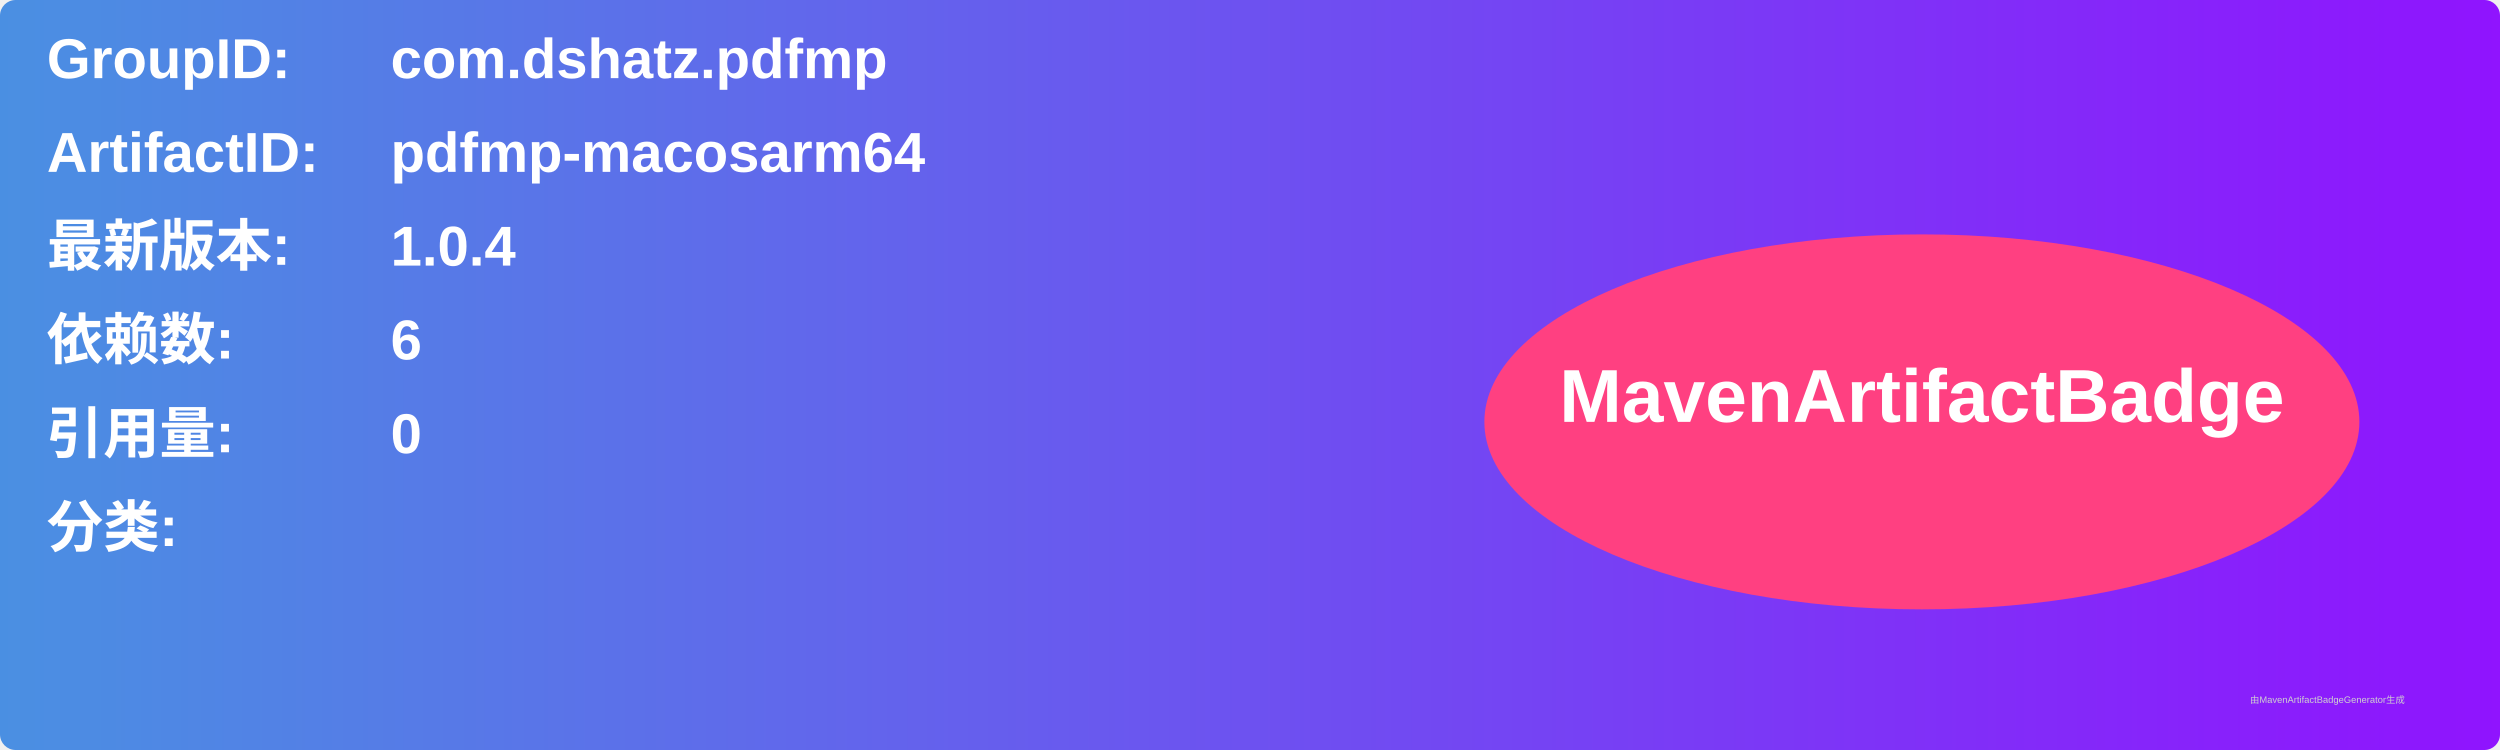
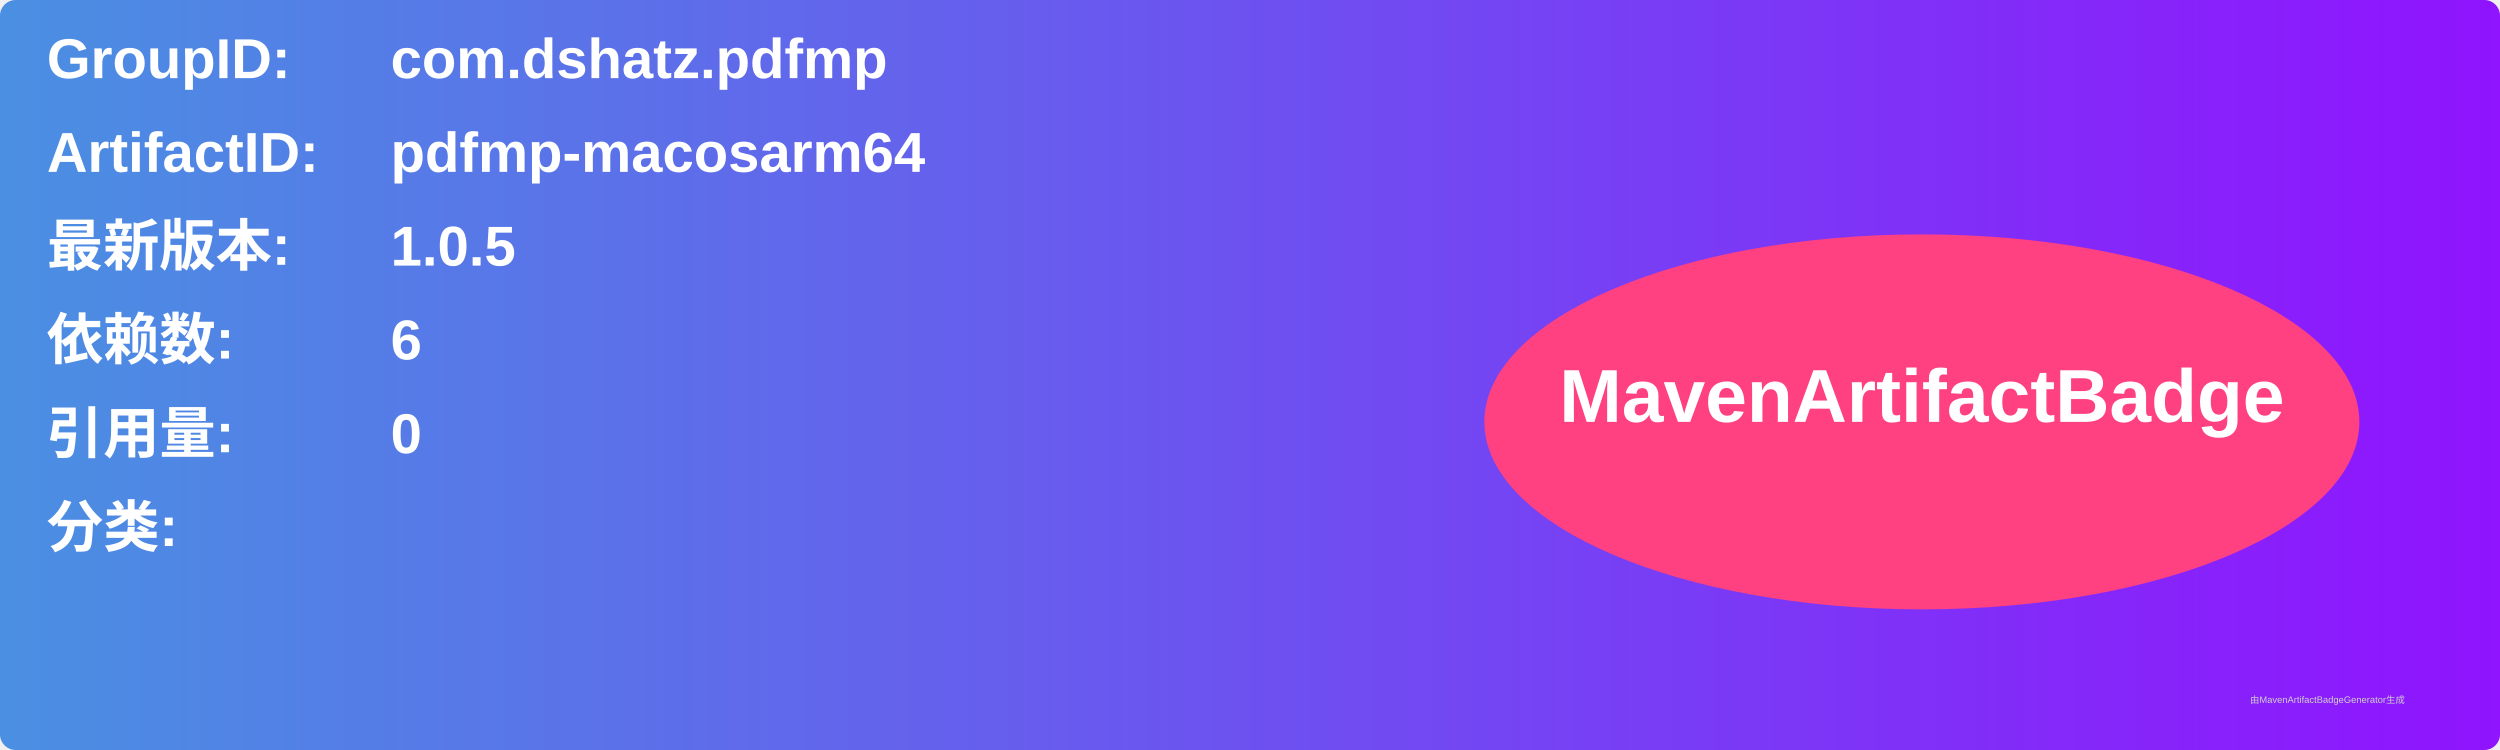
<svg xmlns="http://www.w3.org/2000/svg" width="800" height="240" viewBox="0 0 800 240">
  <linearGradient id="grad" x1="0%" y1="0%" x2="100%" y2="0%">
    <stop offset="0%" stop-color="#4a90e2" />
    <stop offset="100%" stop-color="#9013fe" />
  </linearGradient>
  <rect width="100%" height="100%" rx="5" ry="5" fill="url(#grad)" />
  <g transform="translate(15, 15)">
    <text x="0" y="10" font-family="Arial" font-size="18" fill="white" font-weight="bold" width="260">GroupID:</text>
    <text x="110" y="10" font-family="Arial" font-size="18" fill="white" font-weight="bold" width="460">com.dshatz.pdfmp</text>
    <text x="0" y="40" font-family="Arial" font-size="18" fill="white" font-weight="bold" width="260">ArtifactID:</text>
    <text x="110" y="40" font-family="Arial" font-size="18" fill="white" font-weight="bold" width="460">pdfmp-macosarm64</text>
    <text x="0" y="70" font-family="Arial" font-size="18" fill="white" font-weight="bold">最新版本:</text>
    <text x="110" y="70" font-family="Arial" font-size="18" fill="white" font-weight="bold">
-       <tspan font-weight="bold">1.0.4</tspan>
+       <tspan font-weight="bold">1.0.5</tspan>
    </text>
    <text x="0" y="100" font-family="Arial" font-size="18" fill="white" font-weight="bold">依赖数: </text>
    <text x="110" y="100" font-family="Arial" font-size="18" fill="white">
      <tspan font-weight="bold">6</tspan>
    </text>
    <text x="0" y="130" font-family="Arial" font-size="18" fill="white" font-weight="bold">引用量: </text>
    <text x="110" y="130" font-family="Arial" font-size="18" fill="white">
      <tspan font-weight="bold">0</tspan>
    </text>
    <text x="0" y="160" font-family="Arial" font-size="18" fill="white" font-weight="bold">分类:</text>
    <text x="10" y="190" font-family="Arial" font-size="10" fill="white">
      <tspan font-weight="bold" />
    </text>
    <ellipse cx="600" cy="120" rx="140" ry="60" fill="#ff4081" />
    <text x="600" y="120" text-anchor="middle" font-family="Arial" font-size="24" fill="white" font-weight="bold">MavenArtifactBadge</text>
  </g>
  <text x="720" y="225" font-family="Arial" font-size="3" fill="#d0d0d0">由MavenArtifactBadgeGenerator生成</text>
</svg>
